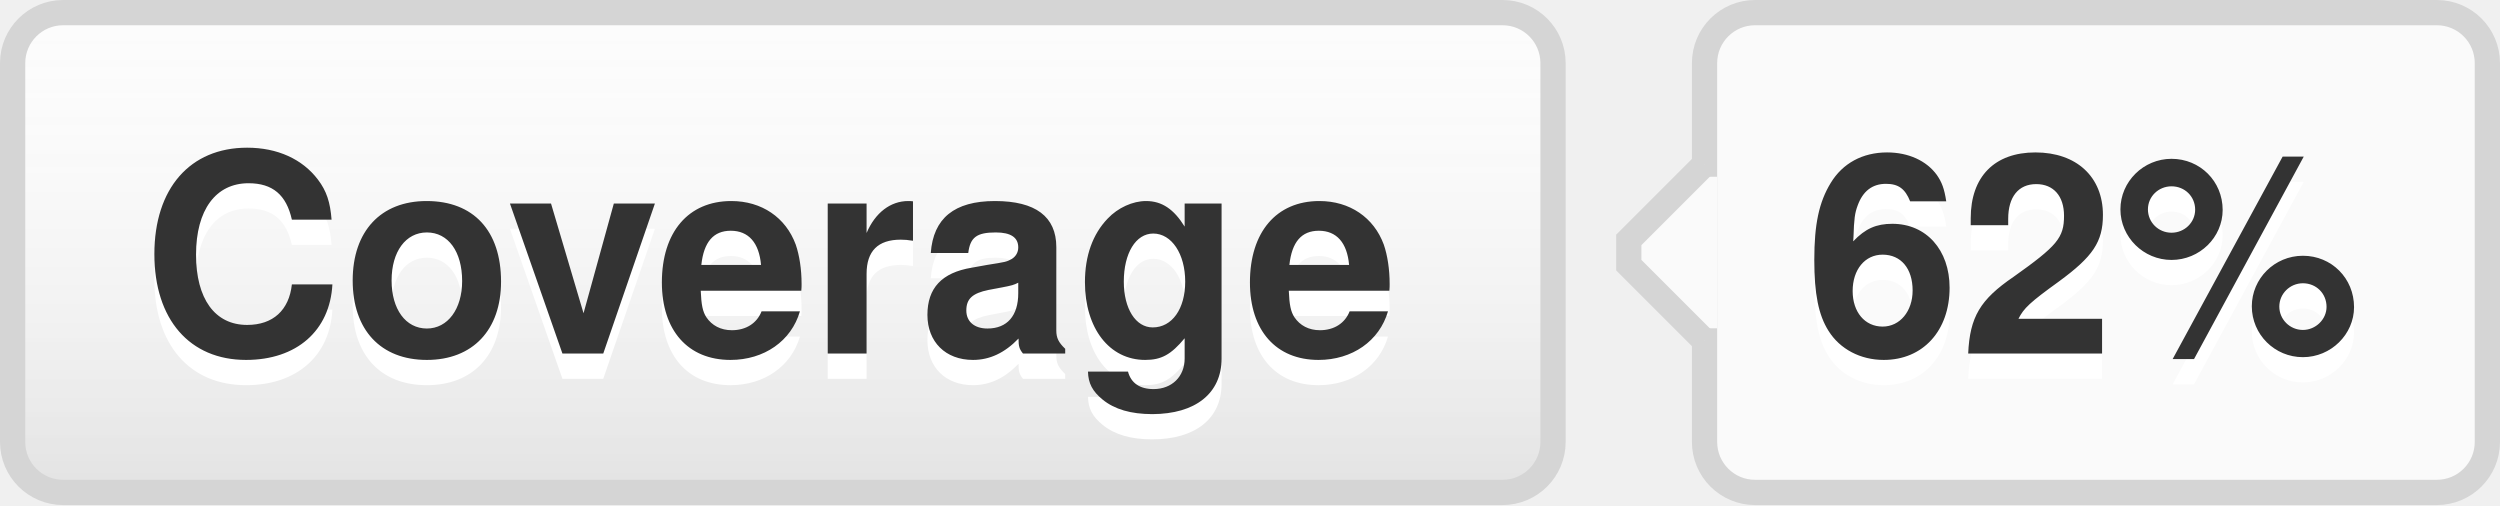
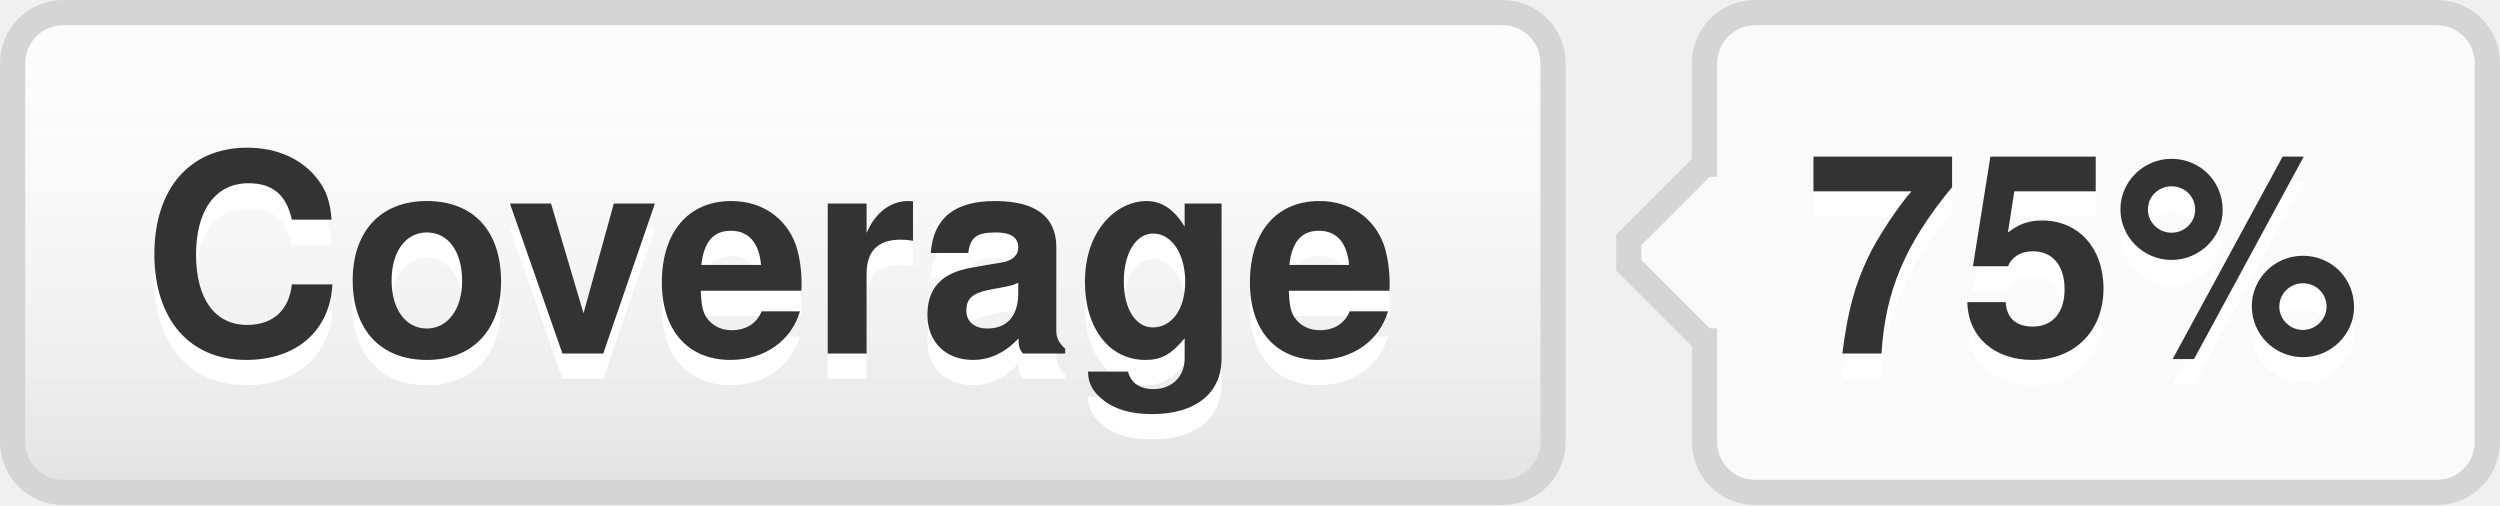
- <svg xmlns="http://www.w3.org/2000/svg" width="99" height="20" role="img" aria-label="Coverage: 62%">
+ <svg xmlns="http://www.w3.org/2000/svg" width="99" height="20" role="img" aria-label="Coverage: 75%">
  <style>a:hover #llink{fill:url(#b);stroke:#ccc}a:hover #rlink{fill:#4183c4}</style>
  <linearGradient id="a" x2="0" y2="100%">
    <stop offset="0" stop-color="#fcfcfc" stop-opacity="0" />
    <stop offset="1" stop-opacity=".1" />
  </linearGradient>
  <linearGradient id="b" x2="0" y2="100%">
    <stop offset="0" stop-color="#ccc" stop-opacity=".1" />
    <stop offset="1" stop-opacity=".1" />
  </linearGradient>
  <g stroke="#d5d5d5">
    <rect stroke="none" fill="#fcfcfc" x="0.5" y="0.5" width="61" height="19" rx="2" />
    <rect x="67.5" y="0.5" width="31" height="19" rx="2" fill="#fafafa" />
    <rect x="67" y="7.5" width="0.5" height="5" stroke="#fafafa" />
    <path d="M67.5 6.5 l-3 3v1 l3 3" stroke="d5d5d5" fill="#fafafa" />
  </g>
  <g aria-hidden="true" fill="#333" text-anchor="middle" font-family="Helvetica Neue,Helvetica,Arial,sans-serif" text-rendering="geometricPrecision" font-weight="700" font-size="110px" line-height="14px">
    <rect id="llink" stroke="#d5d5d5" fill="url(#a)" x=".5" y=".5" width="61" height="19" rx="2" />
    <text aria-hidden="true" x="305" y="150" fill="#fff" transform="scale(.1)" textLength="510">Coverage</text>
    <text x="305" y="140" transform="scale(.1)" textLength="510">Coverage</text>
-     <text aria-hidden="true" x="825" y="150" fill="#fff" transform="scale(.1)" textLength="230">62%</text>
-     <text id="rlink" x="825" y="140" transform="scale(.1)" textLength="230">62%</text>
+     <text aria-hidden="true" x="825" y="150" fill="#fff" transform="scale(.1)" textLength="230">75%</text>
+     <text id="rlink" x="825" y="140" transform="scale(.1)" textLength="230">75%</text>
  </g>
</svg>
